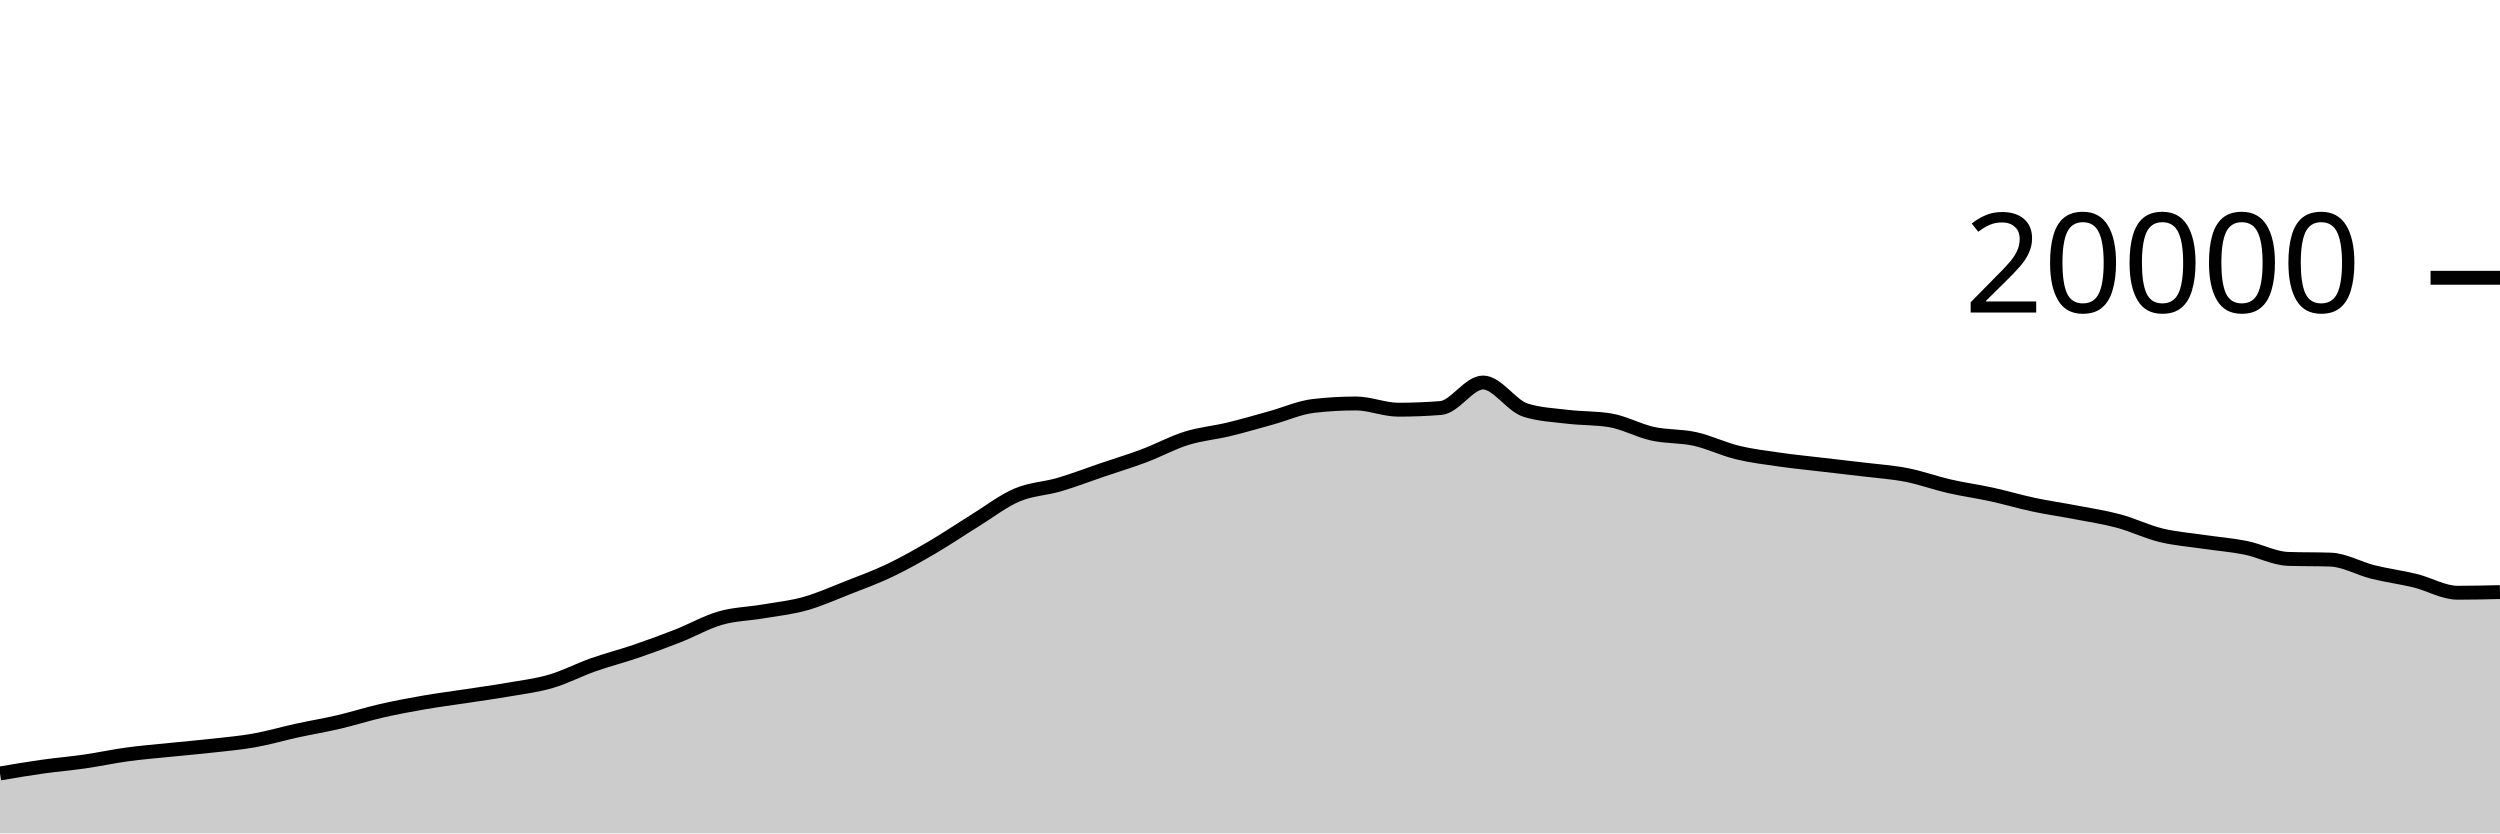
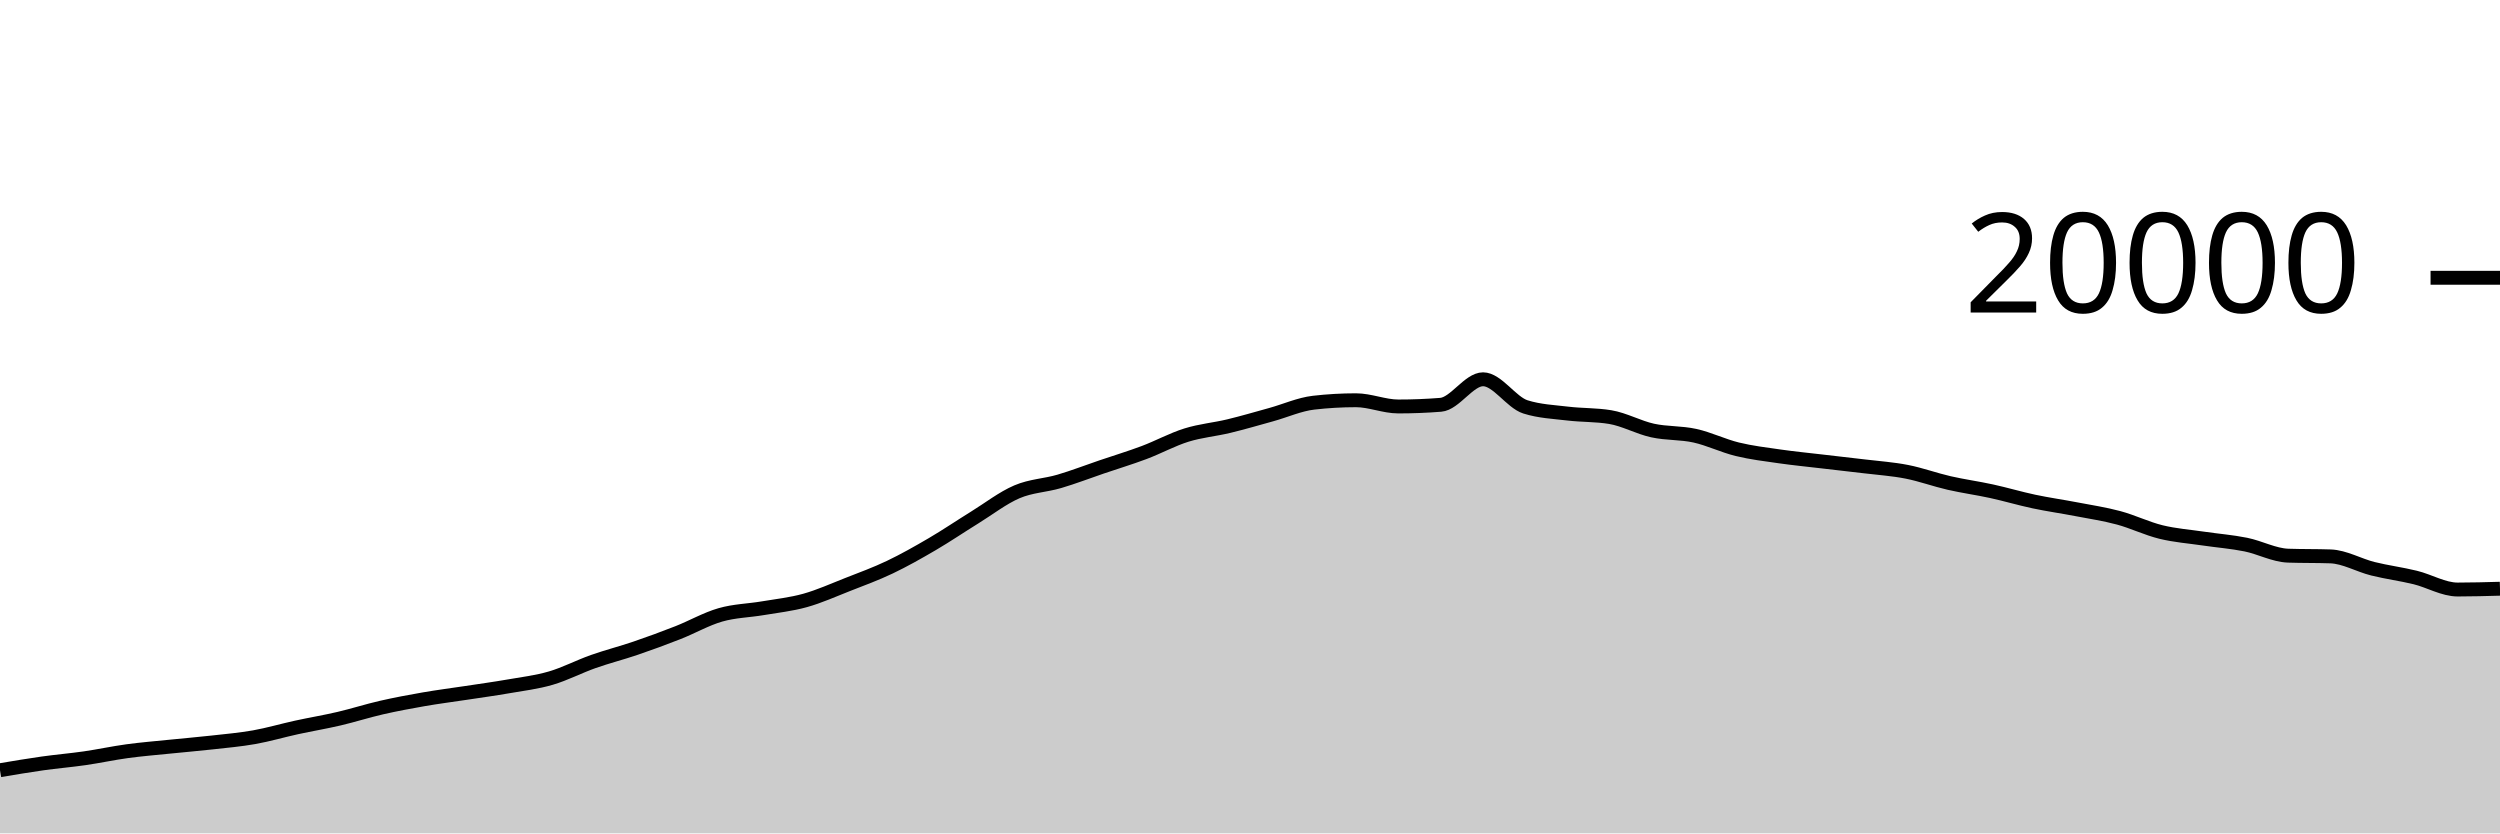
<svg xmlns="http://www.w3.org/2000/svg" viewBox="0 0 180 60">
  <g transform="translate(0,20)">
-     <path class="area" fill="rgba(0, 0, 0, 0.2)" d="M0,35.688C1.017,35.516,2.034,35.344,3.051,35.2C4.068,35.056,5.085,34.973,6.102,34.826C7.119,34.679,8.136,34.457,9.153,34.318C10.169,34.179,11.186,34.098,12.203,33.994C13.22,33.89,14.237,33.806,15.254,33.692C16.271,33.578,17.288,33.491,18.305,33.31C19.322,33.129,20.339,32.828,21.356,32.606C22.373,32.384,23.39,32.216,24.407,31.978C25.424,31.74,26.441,31.413,27.458,31.18C28.475,30.947,29.492,30.757,30.508,30.58C31.525,30.403,32.542,30.275,33.559,30.12C34.576,29.965,35.593,29.827,36.61,29.65C37.627,29.473,38.644,29.354,39.661,29.056C40.678,28.758,41.695,28.223,42.712,27.864C43.729,27.505,44.746,27.249,45.763,26.902C46.78,26.555,47.797,26.182,48.814,25.782C49.831,25.382,50.847,24.797,51.864,24.504C52.881,24.211,53.898,24.199,54.915,24.026C55.932,23.853,56.949,23.748,57.966,23.464C58.983,23.18,60,22.721,61.017,22.322C62.034,21.923,63.051,21.553,64.068,21.068C65.085,20.583,66.102,20.007,67.119,19.412C68.136,18.817,69.153,18.126,70.169,17.498C71.186,16.87,72.203,16.077,73.22,15.642C74.237,15.207,75.254,15.189,76.271,14.89C77.288,14.591,78.305,14.196,79.322,13.85C80.339,13.504,81.356,13.198,82.373,12.816C83.39,12.434,84.407,11.875,85.424,11.558C86.441,11.241,87.458,11.157,88.475,10.912C89.492,10.667,90.508,10.367,91.525,10.086C92.542,9.805,93.559,9.343,94.576,9.226C95.593,9.109,96.61,9.05,97.627,9.05C98.644,9.05,99.661,9.498,100.678,9.498C101.695,9.498,102.712,9.458,103.729,9.378C104.746,9.298,105.763,7.54,106.78,7.54C107.797,7.54,108.814,9.207,109.831,9.528C110.847,9.849,111.864,9.888,112.881,10.01C113.898,10.132,114.915,10.094,115.932,10.262C116.949,10.43,117.966,11.004,118.983,11.228C120,11.452,121.017,11.379,122.034,11.604C123.051,11.829,124.068,12.33,125.085,12.578C126.102,12.826,127.119,12.946,128.136,13.092C129.153,13.238,130.169,13.336,131.186,13.456C132.203,13.576,133.22,13.686,134.237,13.81C135.254,13.934,136.271,14,137.288,14.2C138.305,14.4,139.322,14.775,140.339,15.008C141.356,15.241,142.373,15.378,143.39,15.6C144.407,15.822,145.424,16.126,146.441,16.342C147.458,16.558,148.475,16.7,149.492,16.896C150.508,17.092,151.525,17.242,152.542,17.516C153.559,17.79,154.576,18.289,155.593,18.538C156.61,18.787,157.627,18.859,158.644,19.01C159.661,19.161,160.678,19.237,161.695,19.442C162.712,19.647,163.729,20.205,164.746,20.24C165.763,20.275,166.78,20.257,167.797,20.292C168.814,20.327,169.831,20.929,170.847,21.182C171.864,21.435,172.881,21.563,173.898,21.812C174.915,22.061,175.932,22.678,176.949,22.678C177.966,22.678,178.983,22.654,180,22.63L180,40C178.983,40,177.966,40,176.949,40C175.932,40,174.915,40,173.898,40C172.881,40,171.864,40,170.847,40C169.831,40,168.814,40,167.797,40C166.78,40,165.763,40,164.746,40C163.729,40,162.712,40,161.695,40C160.678,40,159.661,40,158.644,40C157.627,40,156.61,40,155.593,40C154.576,40,153.559,40,152.542,40C151.525,40,150.508,40,149.492,40C148.475,40,147.458,40,146.441,40C145.424,40,144.407,40,143.39,40C142.373,40,141.356,40,140.339,40C139.322,40,138.305,40,137.288,40C136.271,40,135.254,40,134.237,40C133.22,40,132.203,40,131.186,40C130.169,40,129.153,40,128.136,40C127.119,40,126.102,40,125.085,40C124.068,40,123.051,40,122.034,40C121.017,40,120,40,118.983,40C117.966,40,116.949,40,115.932,40C114.915,40,113.898,40,112.881,40C111.864,40,110.847,40,109.831,40C108.814,40,107.797,40,106.78,40C105.763,40,104.746,40,103.729,40C102.712,40,101.695,40,100.678,40C99.661,40,98.644,40,97.627,40C96.61,40,95.593,40,94.576,40C93.559,40,92.542,40,91.525,40C90.508,40,89.492,40,88.475,40C87.458,40,86.441,40,85.424,40C84.407,40,83.39,40,82.373,40C81.356,40,80.339,40,79.322,40C78.305,40,77.288,40,76.271,40C75.254,40,74.237,40,73.22,40C72.203,40,71.186,40,70.169,40C69.153,40,68.136,40,67.119,40C66.102,40,65.085,40,64.068,40C63.051,40,62.034,40,61.017,40C60,40,58.983,40,57.966,40C56.949,40,55.932,40,54.915,40C53.898,40,52.881,40,51.864,40C50.847,40,49.831,40,48.814,40C47.797,40,46.78,40,45.763,40C44.746,40,43.729,40,42.712,40C41.695,40,40.678,40,39.661,40C38.644,40,37.627,40,36.61,40C35.593,40,34.576,40,33.559,40C32.542,40,31.525,40,30.508,40C29.492,40,28.475,40,27.458,40C26.441,40,25.424,40,24.407,40C23.39,40,22.373,40,21.356,40C20.339,40,19.322,40,18.305,40C17.288,40,16.271,40,15.254,40C14.237,40,13.22,40,12.203,40C11.186,40,10.169,40,9.153,40C8.136,40,7.119,40,6.102,40C5.085,40,4.068,40,3.051,40C2.034,40,1.017,40,0,40Z" />
-     <path class="line" stroke="black" fill="none" d="M0,35.688C1.017,35.516,2.034,35.344,3.051,35.2C4.068,35.056,5.085,34.973,6.102,34.826C7.119,34.679,8.136,34.457,9.153,34.318C10.169,34.179,11.186,34.098,12.203,33.994C13.22,33.89,14.237,33.806,15.254,33.692C16.271,33.578,17.288,33.491,18.305,33.31C19.322,33.129,20.339,32.828,21.356,32.606C22.373,32.384,23.39,32.216,24.407,31.978C25.424,31.74,26.441,31.413,27.458,31.18C28.475,30.947,29.492,30.757,30.508,30.58C31.525,30.403,32.542,30.275,33.559,30.12C34.576,29.965,35.593,29.827,36.61,29.65C37.627,29.473,38.644,29.354,39.661,29.056C40.678,28.758,41.695,28.223,42.712,27.864C43.729,27.505,44.746,27.249,45.763,26.902C46.78,26.555,47.797,26.182,48.814,25.782C49.831,25.382,50.847,24.797,51.864,24.504C52.881,24.211,53.898,24.199,54.915,24.026C55.932,23.853,56.949,23.748,57.966,23.464C58.983,23.18,60,22.721,61.017,22.322C62.034,21.923,63.051,21.553,64.068,21.068C65.085,20.583,66.102,20.007,67.119,19.412C68.136,18.817,69.153,18.126,70.169,17.498C71.186,16.87,72.203,16.077,73.22,15.642C74.237,15.207,75.254,15.189,76.271,14.89C77.288,14.591,78.305,14.196,79.322,13.85C80.339,13.504,81.356,13.198,82.373,12.816C83.39,12.434,84.407,11.875,85.424,11.558C86.441,11.241,87.458,11.157,88.475,10.912C89.492,10.667,90.508,10.367,91.525,10.086C92.542,9.805,93.559,9.343,94.576,9.226C95.593,9.109,96.61,9.05,97.627,9.05C98.644,9.05,99.661,9.498,100.678,9.498C101.695,9.498,102.712,9.458,103.729,9.378C104.746,9.298,105.763,7.54,106.78,7.54C107.797,7.54,108.814,9.207,109.831,9.528C110.847,9.849,111.864,9.888,112.881,10.01C113.898,10.132,114.915,10.094,115.932,10.262C116.949,10.43,117.966,11.004,118.983,11.228C120,11.452,121.017,11.379,122.034,11.604C123.051,11.829,124.068,12.33,125.085,12.578C126.102,12.826,127.119,12.946,128.136,13.092C129.153,13.238,130.169,13.336,131.186,13.456C132.203,13.576,133.22,13.686,134.237,13.81C135.254,13.934,136.271,14,137.288,14.2C138.305,14.4,139.322,14.775,140.339,15.008C141.356,15.241,142.373,15.378,143.39,15.6C144.407,15.822,145.424,16.126,146.441,16.342C147.458,16.558,148.475,16.7,149.492,16.896C150.508,17.092,151.525,17.242,152.542,17.516C153.559,17.79,154.576,18.289,155.593,18.538C156.61,18.787,157.627,18.859,158.644,19.01C159.661,19.161,160.678,19.237,161.695,19.442C162.712,19.647,163.729,20.205,164.746,20.24C165.763,20.275,166.78,20.257,167.797,20.292C168.814,20.327,169.831,20.929,170.847,21.182C171.864,21.435,172.881,21.563,173.898,21.812C174.915,22.061,175.932,22.678,176.949,22.678C177.966,22.678,178.983,22.654,180,22.63" />
+     <path class="area" fill="rgba(0, 0, 0, 0.2)" d="M0,35.456C1.017,35.284,2.034,35.112,3.051,34.968C4.068,34.824,5.085,34.741,6.102,34.594C7.119,34.447,8.136,34.225,9.153,34.086C10.169,33.947,11.186,33.866,12.203,33.762C13.22,33.658,14.237,33.574,15.254,33.46C16.271,33.346,17.288,33.259,18.305,33.078C19.322,32.897,20.339,32.596,21.356,32.374C22.373,32.152,23.39,31.984,24.407,31.746C25.424,31.508,26.441,31.181,27.458,30.948C28.475,30.715,29.492,30.525,30.508,30.348C31.525,30.171,32.542,30.043,33.559,29.888C34.576,29.733,35.593,29.595,36.61,29.418C37.627,29.241,38.644,29.122,39.661,28.824C40.678,28.526,41.695,27.991,42.712,27.632C43.729,27.273,44.746,27.017,45.763,26.67C46.78,26.323,47.797,25.95,48.814,25.55C49.831,25.15,50.847,24.565,51.864,24.272C52.881,23.979,53.898,23.967,54.915,23.794C55.932,23.621,56.949,23.516,57.966,23.232C58.983,22.948,60,22.489,61.017,22.09C62.034,21.691,63.051,21.321,64.068,20.836C65.085,20.351,66.102,19.775,67.119,19.18C68.136,18.585,69.153,17.894,70.169,17.266C71.186,16.638,72.203,15.845,73.22,15.41C74.237,14.975,75.254,14.957,76.271,14.658C77.288,14.359,78.305,13.964,79.322,13.618C80.339,13.272,81.356,12.966,82.373,12.584C83.39,12.202,84.407,11.643,85.424,11.326C86.441,11.009,87.458,10.925,88.475,10.68C89.492,10.435,90.508,10.135,91.525,9.854C92.542,9.573,93.559,9.111,94.576,8.994C95.593,8.877,96.61,8.818,97.627,8.818C98.644,8.818,99.661,9.266,100.678,9.266C101.695,9.266,102.712,9.226,103.729,9.146C104.746,9.066,105.763,7.308,106.78,7.308C107.797,7.308,108.814,8.975,109.831,9.296C110.847,9.617,111.864,9.656,112.881,9.778C113.898,9.9,114.915,9.862,115.932,10.03C116.949,10.198,117.966,10.772,118.983,10.996C120,11.22,121.017,11.147,122.034,11.372C123.051,11.597,124.068,12.098,125.085,12.346C126.102,12.594,127.119,12.714,128.136,12.86C129.153,13.006,130.169,13.104,131.186,13.224C132.203,13.344,133.22,13.454,134.237,13.578C135.254,13.702,136.271,13.768,137.288,13.968C138.305,14.168,139.322,14.543,140.339,14.776C141.356,15.009,142.373,15.146,143.39,15.368C144.407,15.59,145.424,15.894,146.441,16.11C147.458,16.326,148.475,16.468,149.492,16.664C150.508,16.86,151.525,17.01,152.542,17.284C153.559,17.558,154.576,18.057,155.593,18.306C156.61,18.555,157.627,18.627,158.644,18.778C159.661,18.929,160.678,19.005,161.695,19.21C162.712,19.415,163.729,19.973,164.746,20.008C165.763,20.043,166.78,20.025,167.797,20.06C168.814,20.095,169.831,20.697,170.847,20.95C171.864,21.203,172.881,21.331,173.898,21.58C174.915,21.829,175.932,22.446,176.949,22.446C177.966,22.446,178.983,22.417,180,22.388L180,40C178.983,40,177.966,40,176.949,40C175.932,40,174.915,40,173.898,40C172.881,40,171.864,40,170.847,40C169.831,40,168.814,40,167.797,40C166.78,40,165.763,40,164.746,40C163.729,40,162.712,40,161.695,40C160.678,40,159.661,40,158.644,40C157.627,40,156.61,40,155.593,40C154.576,40,153.559,40,152.542,40C151.525,40,150.508,40,149.492,40C148.475,40,147.458,40,146.441,40C145.424,40,144.407,40,143.39,40C142.373,40,141.356,40,140.339,40C139.322,40,138.305,40,137.288,40C136.271,40,135.254,40,134.237,40C133.22,40,132.203,40,131.186,40C130.169,40,129.153,40,128.136,40C127.119,40,126.102,40,125.085,40C124.068,40,123.051,40,122.034,40C121.017,40,120,40,118.983,40C117.966,40,116.949,40,115.932,40C114.915,40,113.898,40,112.881,40C111.864,40,110.847,40,109.831,40C108.814,40,107.797,40,106.78,40C105.763,40,104.746,40,103.729,40C102.712,40,101.695,40,100.678,40C99.661,40,98.644,40,97.627,40C96.61,40,95.593,40,94.576,40C93.559,40,92.542,40,91.525,40C90.508,40,89.492,40,88.475,40C87.458,40,86.441,40,85.424,40C84.407,40,83.39,40,82.373,40C81.356,40,80.339,40,79.322,40C78.305,40,77.288,40,76.271,40C75.254,40,74.237,40,73.22,40C72.203,40,71.186,40,70.169,40C69.153,40,68.136,40,67.119,40C66.102,40,65.085,40,64.068,40C63.051,40,62.034,40,61.017,40C60,40,58.983,40,57.966,40C56.949,40,55.932,40,54.915,40C53.898,40,52.881,40,51.864,40C50.847,40,49.831,40,48.814,40C47.797,40,46.78,40,45.763,40C44.746,40,43.729,40,42.712,40C41.695,40,40.678,40,39.661,40C38.644,40,37.627,40,36.61,40C35.593,40,34.576,40,33.559,40C32.542,40,31.525,40,30.508,40C29.492,40,28.475,40,27.458,40C26.441,40,25.424,40,24.407,40C23.39,40,22.373,40,21.356,40C20.339,40,19.322,40,18.305,40C17.288,40,16.271,40,15.254,40C14.237,40,13.22,40,12.203,40C11.186,40,10.169,40,9.153,40C8.136,40,7.119,40,6.102,40C5.085,40,4.068,40,3.051,40C2.034,40,1.017,40,0,40Z" />
+     <path class="line" stroke="black" fill="none" d="M0,35.456C1.017,35.284,2.034,35.112,3.051,34.968C4.068,34.824,5.085,34.741,6.102,34.594C7.119,34.447,8.136,34.225,9.153,34.086C10.169,33.947,11.186,33.866,12.203,33.762C13.22,33.658,14.237,33.574,15.254,33.46C16.271,33.346,17.288,33.259,18.305,33.078C19.322,32.897,20.339,32.596,21.356,32.374C22.373,32.152,23.39,31.984,24.407,31.746C25.424,31.508,26.441,31.181,27.458,30.948C28.475,30.715,29.492,30.525,30.508,30.348C31.525,30.171,32.542,30.043,33.559,29.888C34.576,29.733,35.593,29.595,36.61,29.418C37.627,29.241,38.644,29.122,39.661,28.824C40.678,28.526,41.695,27.991,42.712,27.632C43.729,27.273,44.746,27.017,45.763,26.67C46.78,26.323,47.797,25.95,48.814,25.55C49.831,25.15,50.847,24.565,51.864,24.272C52.881,23.979,53.898,23.967,54.915,23.794C55.932,23.621,56.949,23.516,57.966,23.232C58.983,22.948,60,22.489,61.017,22.09C62.034,21.691,63.051,21.321,64.068,20.836C65.085,20.351,66.102,19.775,67.119,19.18C68.136,18.585,69.153,17.894,70.169,17.266C71.186,16.638,72.203,15.845,73.22,15.41C74.237,14.975,75.254,14.957,76.271,14.658C77.288,14.359,78.305,13.964,79.322,13.618C80.339,13.272,81.356,12.966,82.373,12.584C83.39,12.202,84.407,11.643,85.424,11.326C86.441,11.009,87.458,10.925,88.475,10.68C89.492,10.435,90.508,10.135,91.525,9.854C92.542,9.573,93.559,9.111,94.576,8.994C95.593,8.877,96.61,8.818,97.627,8.818C98.644,8.818,99.661,9.266,100.678,9.266C101.695,9.266,102.712,9.226,103.729,9.146C104.746,9.066,105.763,7.308,106.78,7.308C107.797,7.308,108.814,8.975,109.831,9.296C110.847,9.617,111.864,9.656,112.881,9.778C113.898,9.9,114.915,9.862,115.932,10.03C116.949,10.198,117.966,10.772,118.983,10.996C120,11.22,121.017,11.147,122.034,11.372C123.051,11.597,124.068,12.098,125.085,12.346C126.102,12.594,127.119,12.714,128.136,12.86C129.153,13.006,130.169,13.104,131.186,13.224C132.203,13.344,133.22,13.454,134.237,13.578C135.254,13.702,136.271,13.768,137.288,13.968C138.305,14.168,139.322,14.543,140.339,14.776C141.356,15.009,142.373,15.146,143.39,15.368C144.407,15.59,145.424,15.894,146.441,16.11C147.458,16.326,148.475,16.468,149.492,16.664C150.508,16.86,151.525,17.01,152.542,17.284C153.559,17.558,154.576,18.057,155.593,18.306C156.61,18.555,157.627,18.627,158.644,18.778C159.661,18.929,160.678,19.005,161.695,19.21C162.712,19.415,163.729,19.973,164.746,20.008C165.763,20.043,166.78,20.025,167.797,20.06C168.814,20.095,169.831,20.697,170.847,20.95C171.864,21.203,172.881,21.331,173.898,21.58C174.915,21.829,175.932,22.446,176.949,22.446C177.966,22.446,178.983,22.417,180,22.388" />
    <path class="axis-ceiling" stroke-width="1" stroke="black" fill="none" d="M175,0L180,0" />
    <text class="axis-ceiling-label" font-family="sans-serif" text-anchor="end" font-size="10px" x="170" y="2.5">20000</text>
  </g>
</svg>
